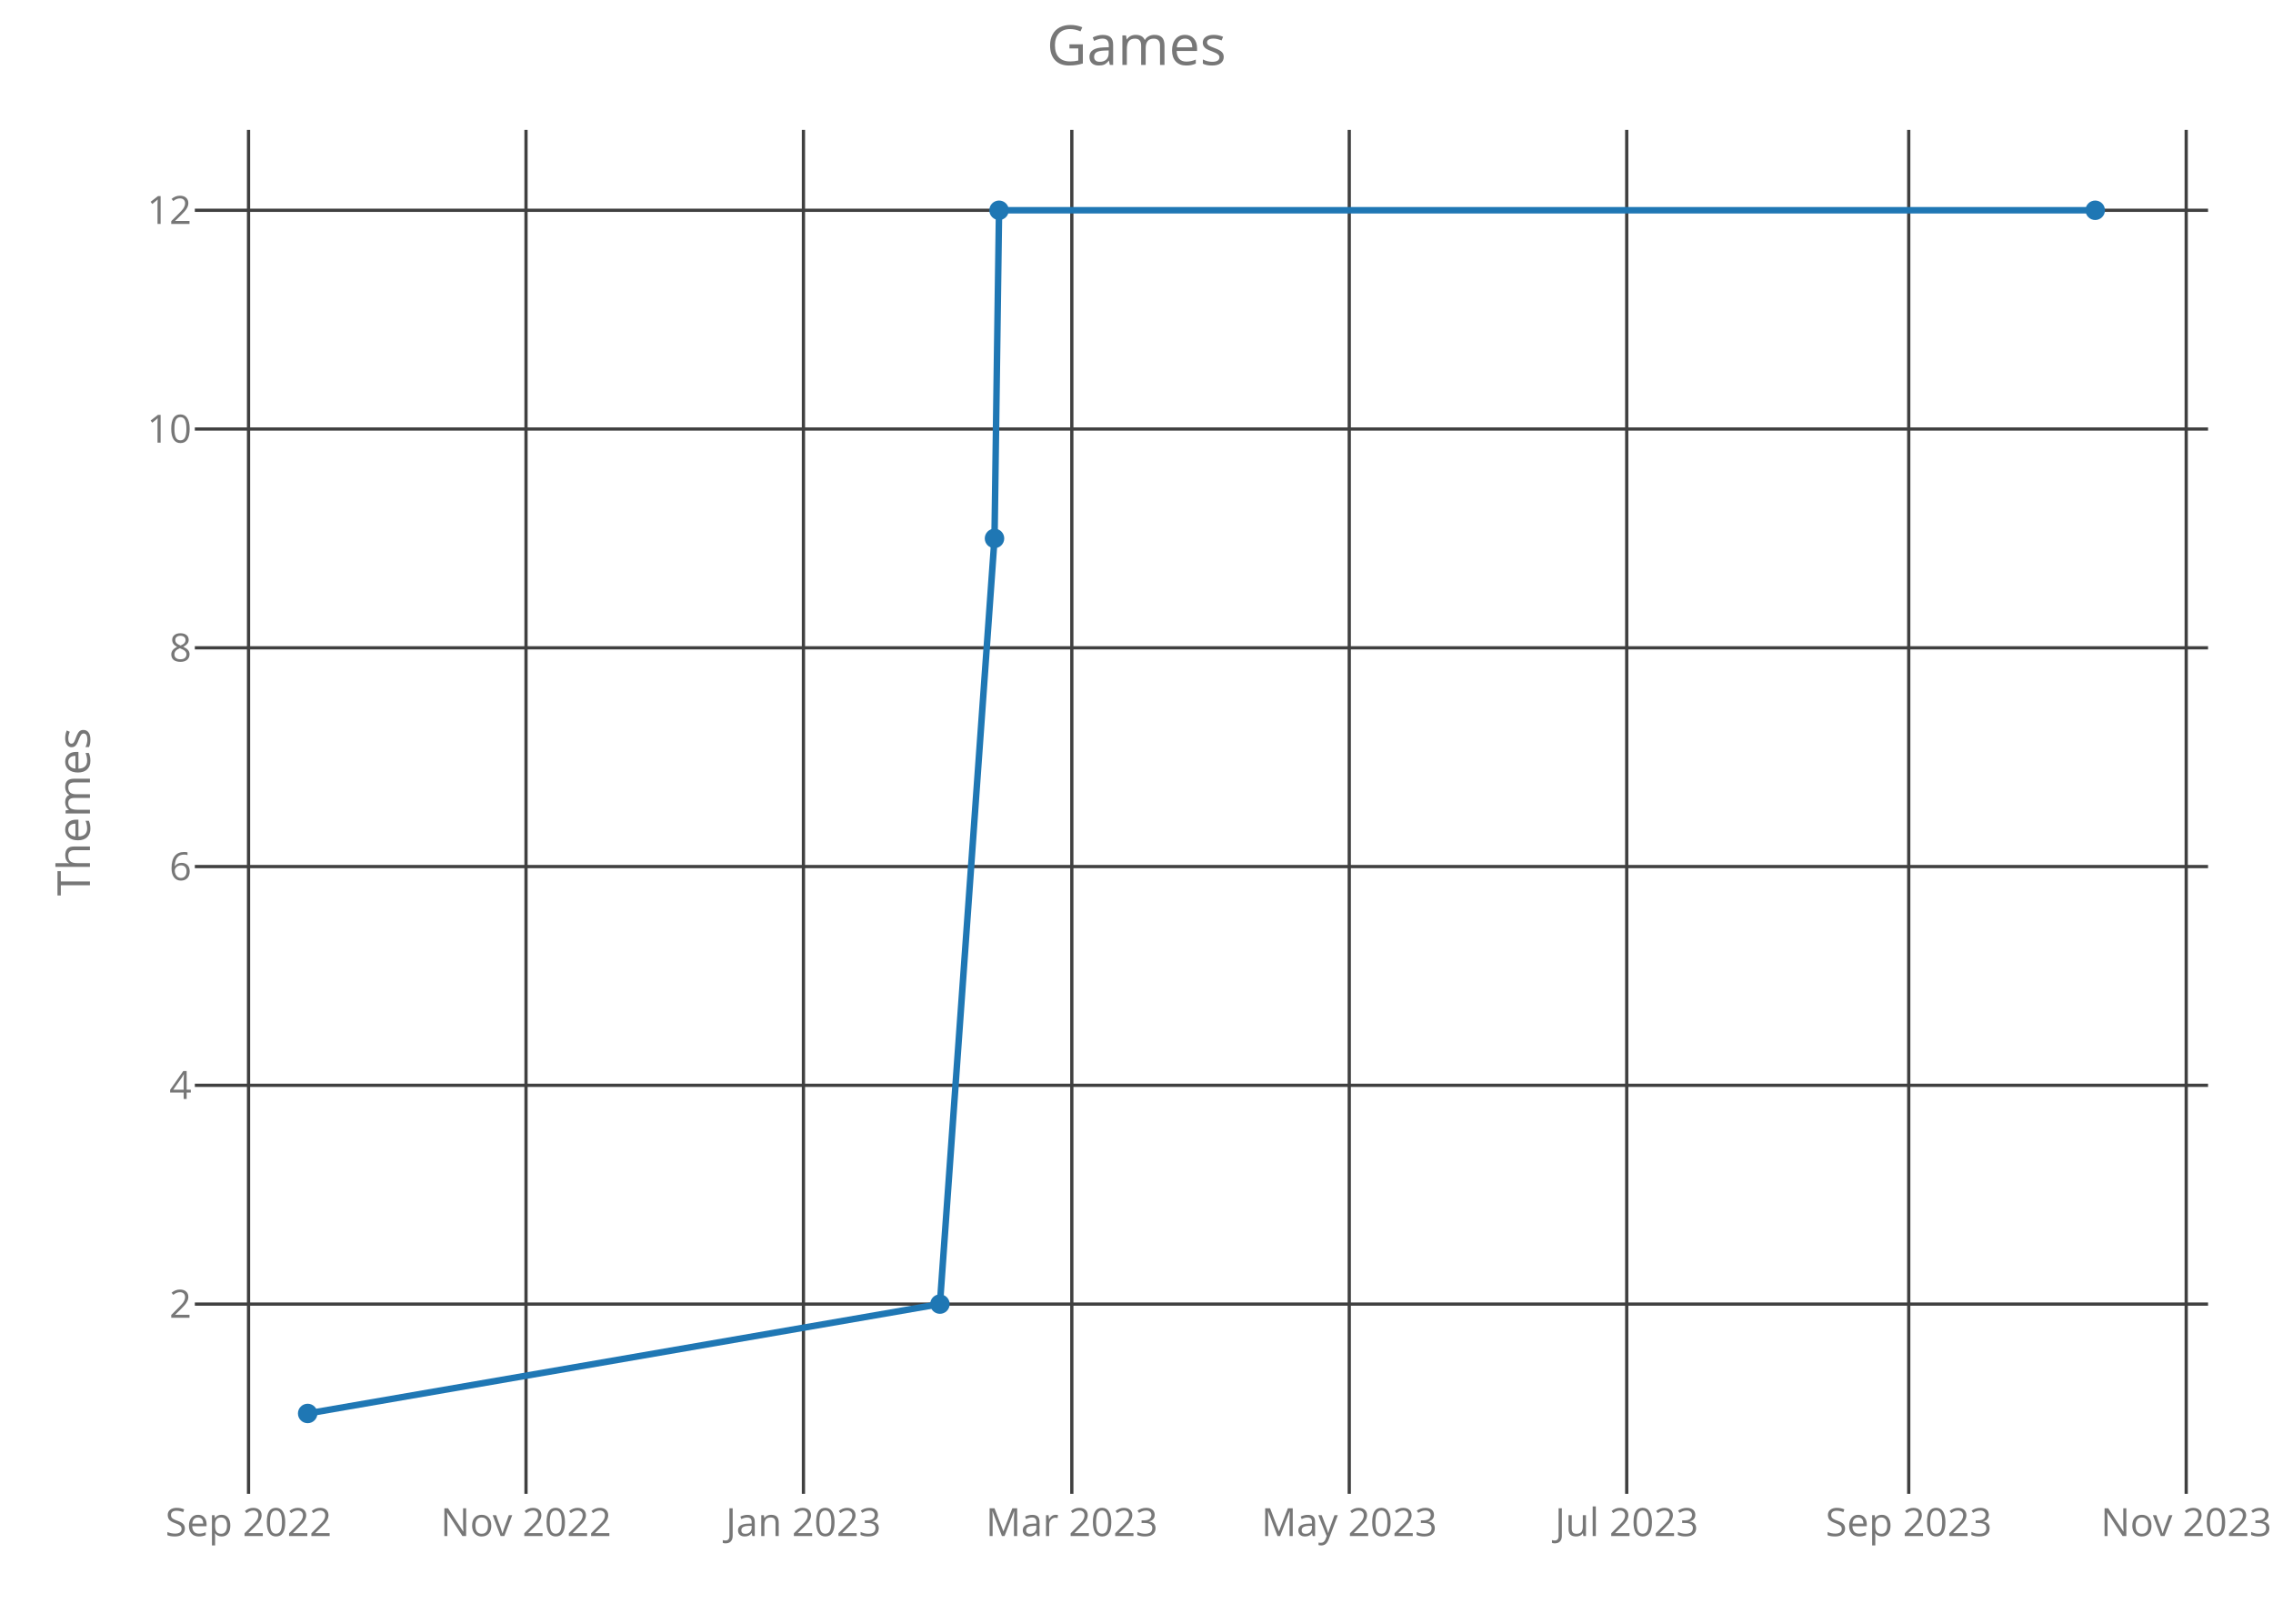
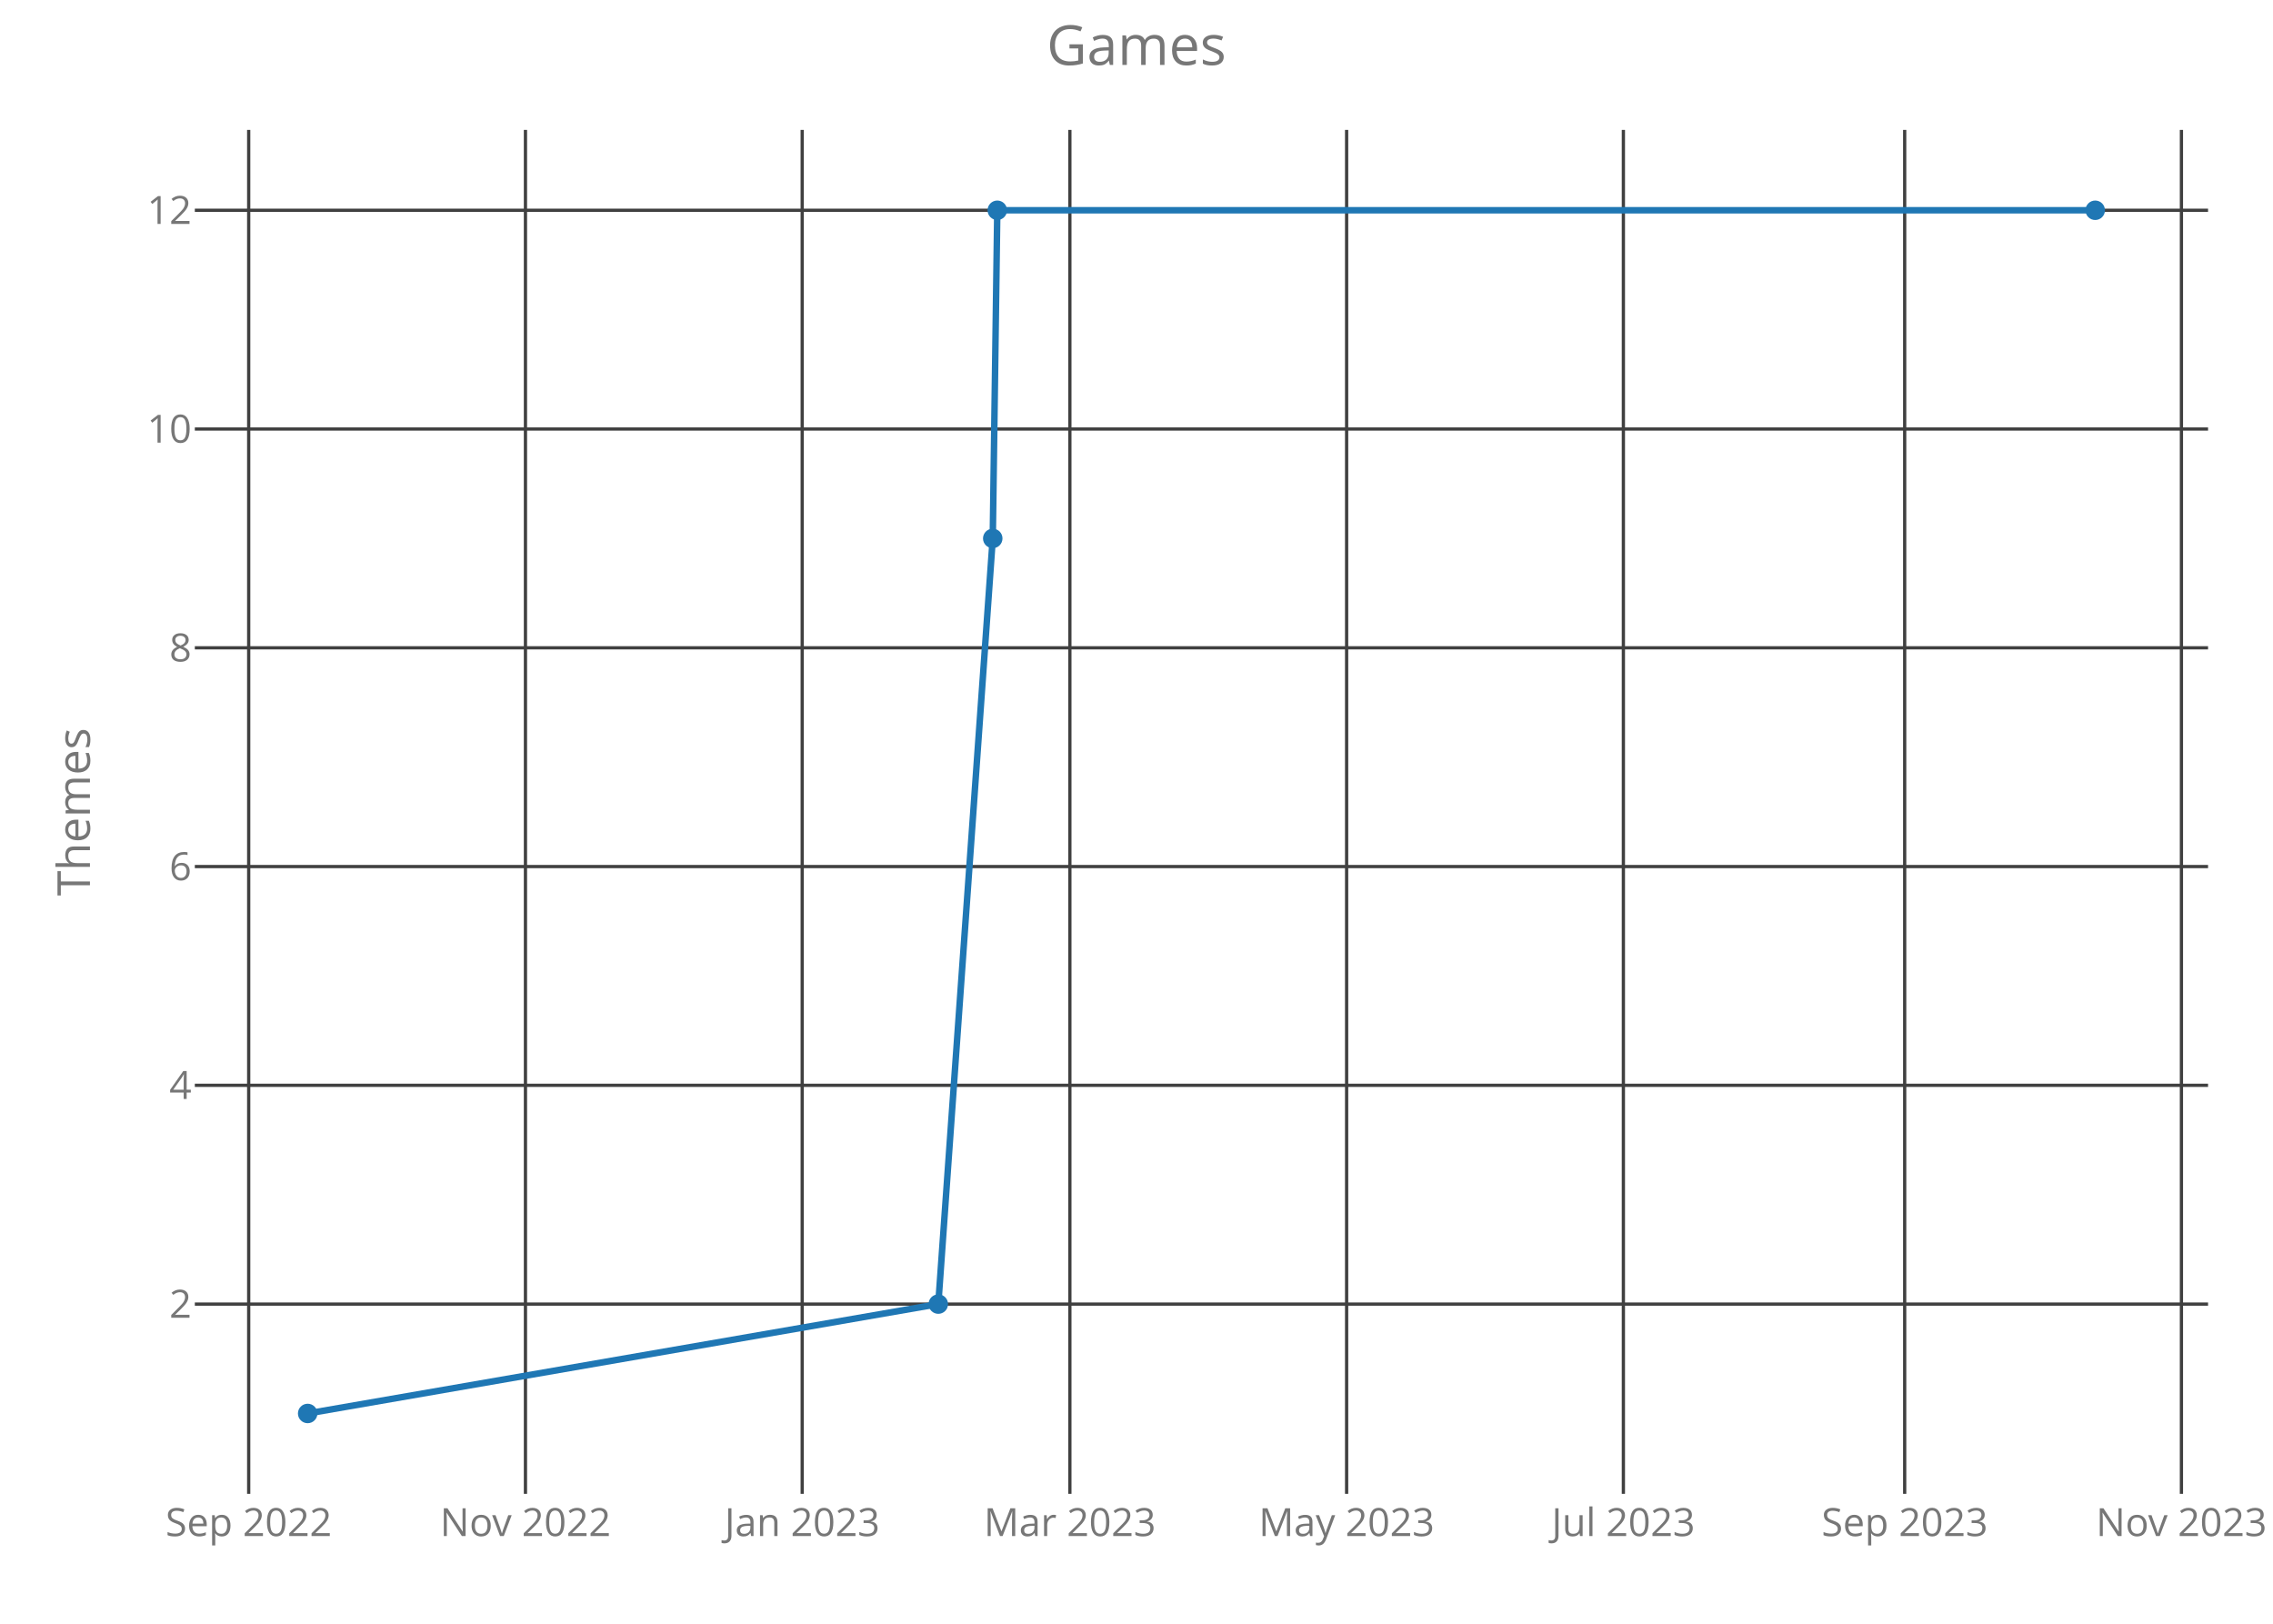
<svg xmlns="http://www.w3.org/2000/svg" class="main-svg" width="700" height="500" style="" viewBox="0 0 700 500">
  <rect x="0" y="0" width="700" height="500" style="fill: rgb(0, 0, 0); fill-opacity: 0;" />
-   <defs id="defs-051ac1">
+   <defs id="defs-f389f4">
    <g class="clips">
-       <clipPath id="clip051ac1xyplot" class="plotclip">
+       <clipPath id="clipf389f4xyplot" class="plotclip">
        <rect width="620" height="420" />
      </clipPath>
-       <clipPath class="axesclip" id="clip051ac1x">
+       <clipPath class="axesclip" id="clipf389f4x">
        <rect x="60" y="0" width="620" height="500" />
      </clipPath>
-       <clipPath class="axesclip" id="clip051ac1y">
+       <clipPath class="axesclip" id="clipf389f4y">
        <rect x="0" y="40" width="700" height="420" />
      </clipPath>
-       <clipPath class="axesclip" id="clip051ac1xy">
+       <clipPath class="axesclip" id="clipf389f4xy">
        <rect x="60" y="40" width="620" height="420" />
      </clipPath>
    </g>
    <g class="gradients" />
  </defs>
  <g class="bglayer">
    <rect class="bg" x="60" y="40" width="620" height="420" style="fill: rgb(0, 0, 0); fill-opacity: 0; stroke-width: 0;" />
  </g>
  <g class="layer-below">
    <g class="imagelayer" />
    <g class="shapelayer" />
  </g>
  <g class="cartesianlayer">
    <g class="subplot xy">
      <g class="layer-subplot">
        <g class="shapelayer" />
        <g class="imagelayer" />
      </g>
      <g class="gridlayer">
        <g class="x">
-           <path class="xgrid crisp" transform="translate(76.54,0)" d="M0,40v420" style="stroke: rgb(64, 64, 64); stroke-opacity: 1; stroke-width: 1px;" />
-           <path class="xgrid crisp" transform="translate(161.99,0)" d="M0,40v420" style="stroke: rgb(64, 64, 64); stroke-opacity: 1; stroke-width: 1px;" />
-           <path class="xgrid crisp" transform="translate(247.43,0)" d="M0,40v420" style="stroke: rgb(64, 64, 64); stroke-opacity: 1; stroke-width: 1px;" />
-           <path class="xgrid crisp" transform="translate(330.08,0)" d="M0,40v420" style="stroke: rgb(64, 64, 64); stroke-opacity: 1; stroke-width: 1px;" />
-           <path class="xgrid crisp" transform="translate(415.52,0)" d="M0,40v420" style="stroke: rgb(64, 64, 64); stroke-opacity: 1; stroke-width: 1px;" />
-           <path class="xgrid crisp" transform="translate(500.97,0)" d="M0,40v420" style="stroke: rgb(64, 64, 64); stroke-opacity: 1; stroke-width: 1px;" />
-           <path class="xgrid crisp" transform="translate(587.82,0)" d="M0,40v420" style="stroke: rgb(64, 64, 64); stroke-opacity: 1; stroke-width: 1px;" />
-           <path class="xgrid crisp" transform="translate(673.27,0)" d="M0,40v420" style="stroke: rgb(64, 64, 64); stroke-opacity: 1; stroke-width: 1px;" />
+           <path class="xgrid crisp" transform="translate(76.59,0)" d="M0,40v420" style="stroke: rgb(64, 64, 64); stroke-opacity: 1; stroke-width: 1px;" />
+           <path class="xgrid crisp" transform="translate(161.82,0)" d="M0,40v420" style="stroke: rgb(64, 64, 64); stroke-opacity: 1; stroke-width: 1px;" />
+           <path class="xgrid crisp" transform="translate(247.05,0)" d="M0,40v420" style="stroke: rgb(64, 64, 64); stroke-opacity: 1; stroke-width: 1px;" />
+           <path class="xgrid crisp" transform="translate(329.48,0)" d="M0,40v420" style="stroke: rgb(64, 64, 64); stroke-opacity: 1; stroke-width: 1px;" />
+           <path class="xgrid crisp" transform="translate(414.71,0)" d="M0,40v420" style="stroke: rgb(64, 64, 64); stroke-opacity: 1; stroke-width: 1px;" />
+           <path class="xgrid crisp" transform="translate(499.94,0)" d="M0,40v420" style="stroke: rgb(64, 64, 64); stroke-opacity: 1; stroke-width: 1px;" />
+           <path class="xgrid crisp" transform="translate(586.57,0)" d="M0,40v420" style="stroke: rgb(64, 64, 64); stroke-opacity: 1; stroke-width: 1px;" />
+           <path class="xgrid crisp" transform="translate(671.8,0)" d="M0,40v420" style="stroke: rgb(64, 64, 64); stroke-opacity: 1; stroke-width: 1px;" />
        </g>
        <g class="y">
          <path class="ygrid crisp" transform="translate(0,401.57)" d="M60,0h620" style="stroke: rgb(64, 64, 64); stroke-opacity: 1; stroke-width: 1px;" />
          <path class="ygrid crisp" transform="translate(0,334.2)" d="M60,0h620" style="stroke: rgb(64, 64, 64); stroke-opacity: 1; stroke-width: 1px;" />
          <path class="ygrid crisp" transform="translate(0,266.84)" d="M60,0h620" style="stroke: rgb(64, 64, 64); stroke-opacity: 1; stroke-width: 1px;" />
          <path class="ygrid crisp" transform="translate(0,199.48)" d="M60,0h620" style="stroke: rgb(64, 64, 64); stroke-opacity: 1; stroke-width: 1px;" />
          <path class="ygrid crisp" transform="translate(0,132.11)" d="M60,0h620" style="stroke: rgb(64, 64, 64); stroke-opacity: 1; stroke-width: 1px;" />
          <path class="ygrid crisp" transform="translate(0,64.75)" d="M60,0h620" style="stroke: rgb(64, 64, 64); stroke-opacity: 1; stroke-width: 1px;" />
        </g>
      </g>
      <g class="zerolinelayer" />
      <path class="xlines-below crisp" d="M0,0" style="fill: none;" />
      <path class="ylines-below crisp" d="M0,0" style="fill: none;" />
      <g class="overlines-below" />
      <g class="xaxislayer-below">
        <g class="xtick">
-           <text text-anchor="middle" x="0" y="473" transform="translate(76.54,0)" style="font-family: 'Open Sans'; font-size: 12px; fill: rgb(119, 119, 119); fill-opacity: 1; white-space: pre;">Sep 2022</text>
+           <text text-anchor="middle" x="0" y="473" transform="translate(76.59,0)" style="font-family: 'Open Sans'; font-size: 12px; fill: rgb(119, 119, 119); fill-opacity: 1; white-space: pre;">Sep 2022</text>
        </g>
        <g class="xtick">
-           <text text-anchor="middle" x="0" y="473" transform="translate(161.99,0)" style="font-family: 'Open Sans'; font-size: 12px; fill: rgb(119, 119, 119); fill-opacity: 1; white-space: pre;">Nov 2022</text>
+           <text text-anchor="middle" x="0" y="473" transform="translate(161.82,0)" style="font-family: 'Open Sans'; font-size: 12px; fill: rgb(119, 119, 119); fill-opacity: 1; white-space: pre;">Nov 2022</text>
        </g>
        <g class="xtick">
-           <text text-anchor="middle" x="0" y="473" transform="translate(247.43,0)" style="font-family: 'Open Sans'; font-size: 12px; fill: rgb(119, 119, 119); fill-opacity: 1; white-space: pre;">Jan 2023</text>
+           <text text-anchor="middle" x="0" y="473" transform="translate(247.05,0)" style="font-family: 'Open Sans'; font-size: 12px; fill: rgb(119, 119, 119); fill-opacity: 1; white-space: pre;">Jan 2023</text>
        </g>
        <g class="xtick">
-           <text text-anchor="middle" x="0" y="473" transform="translate(330.08,0)" style="font-family: 'Open Sans'; font-size: 12px; fill: rgb(119, 119, 119); fill-opacity: 1; white-space: pre;">Mar 2023</text>
+           <text text-anchor="middle" x="0" y="473" transform="translate(329.48,0)" style="font-family: 'Open Sans'; font-size: 12px; fill: rgb(119, 119, 119); fill-opacity: 1; white-space: pre;">Mar 2023</text>
        </g>
        <g class="xtick">
-           <text text-anchor="middle" x="0" y="473" transform="translate(415.52,0)" style="font-family: 'Open Sans'; font-size: 12px; fill: rgb(119, 119, 119); fill-opacity: 1; white-space: pre;">May 2023</text>
+           <text text-anchor="middle" x="0" y="473" transform="translate(414.71,0)" style="font-family: 'Open Sans'; font-size: 12px; fill: rgb(119, 119, 119); fill-opacity: 1; white-space: pre;">May 2023</text>
        </g>
        <g class="xtick">
-           <text text-anchor="middle" x="0" y="473" transform="translate(500.97,0)" style="font-family: 'Open Sans'; font-size: 12px; fill: rgb(119, 119, 119); fill-opacity: 1; white-space: pre;">Jul 2023</text>
+           <text text-anchor="middle" x="0" y="473" transform="translate(499.94,0)" style="font-family: 'Open Sans'; font-size: 12px; fill: rgb(119, 119, 119); fill-opacity: 1; white-space: pre;">Jul 2023</text>
        </g>
        <g class="xtick">
-           <text text-anchor="middle" x="0" y="473" transform="translate(587.82,0)" style="font-family: 'Open Sans'; font-size: 12px; fill: rgb(119, 119, 119); fill-opacity: 1; white-space: pre;">Sep 2023</text>
+           <text text-anchor="middle" x="0" y="473" transform="translate(586.57,0)" style="font-family: 'Open Sans'; font-size: 12px; fill: rgb(119, 119, 119); fill-opacity: 1; white-space: pre;">Sep 2023</text>
        </g>
        <g class="xtick">
-           <text text-anchor="middle" x="0" y="473" transform="translate(673.27,0)" style="font-family: 'Open Sans'; font-size: 12px; fill: rgb(119, 119, 119); fill-opacity: 1; white-space: pre;">Nov 2023</text>
+           <text text-anchor="middle" x="0" y="473" transform="translate(671.8,0)" style="font-family: 'Open Sans'; font-size: 12px; fill: rgb(119, 119, 119); fill-opacity: 1; white-space: pre;">Nov 2023</text>
        </g>
      </g>
      <g class="yaxislayer-below">
        <g class="ytick">
          <text text-anchor="end" x="59" y="4.2" transform="translate(0,401.57)" style="font-family: 'Open Sans'; font-size: 12px; fill: rgb(119, 119, 119); fill-opacity: 1; white-space: pre;">2</text>
        </g>
        <g class="ytick">
          <text text-anchor="end" x="59" y="4.2" transform="translate(0,334.2)" style="font-family: 'Open Sans'; font-size: 12px; fill: rgb(119, 119, 119); fill-opacity: 1; white-space: pre;">4</text>
        </g>
        <g class="ytick">
          <text text-anchor="end" x="59" y="4.2" transform="translate(0,266.84)" style="font-family: 'Open Sans'; font-size: 12px; fill: rgb(119, 119, 119); fill-opacity: 1; white-space: pre;">6</text>
        </g>
        <g class="ytick">
          <text text-anchor="end" x="59" y="4.2" transform="translate(0,199.48)" style="font-family: 'Open Sans'; font-size: 12px; fill: rgb(119, 119, 119); fill-opacity: 1; white-space: pre;">8</text>
        </g>
        <g class="ytick">
          <text text-anchor="end" x="59" y="4.2" transform="translate(0,132.11)" style="font-family: 'Open Sans'; font-size: 12px; fill: rgb(119, 119, 119); fill-opacity: 1; white-space: pre;">10</text>
        </g>
        <g class="ytick">
          <text text-anchor="end" x="59" y="4.2" transform="translate(0,64.75)" style="font-family: 'Open Sans'; font-size: 12px; fill: rgb(119, 119, 119); fill-opacity: 1; white-space: pre;">12</text>
        </g>
      </g>
      <g class="overaxes-below" />
-       <g class="plot" transform="translate(60,40)" clip-path="url('#clip051ac1xyplot')">
+       <g class="plot" transform="translate(60,40)" clip-path="url('#clipf389f4xyplot')">
        <g class="scatterlayer mlayer">
-           <g class="trace scatter trace3f1904" style="stroke-miterlimit: 2; opacity: 1;">
+           <g class="trace scatter trace53cc3e" style="stroke-miterlimit: 2; opacity: 1;">
            <g class="fills" />
            <g class="errorbars" />
            <g class="lines">
-               <path class="js-line" d="M34.75,395.25L229.46,361.57L246.27,125.8L247.67,24.75L585.25,24.75" style="vector-effect: non-scaling-stroke; fill: none; stroke: rgb(31, 119, 180); stroke-opacity: 1; stroke-width: 2px; opacity: 1;" />
+               <path class="js-line" d="M34.75,395.25L228.96,361.57L245.73,125.8L247.13,24.75L585.25,24.75" style="vector-effect: non-scaling-stroke; fill: none; stroke: rgb(31, 119, 180); stroke-opacity: 1; stroke-width: 2px; opacity: 1;" />
            </g>
            <g class="points">
              <path class="point" transform="translate(34.75,395.25)" d="M3,0A3,3 0 1,1 0,-3A3,3 0 0,1 3,0Z" style="opacity: 1; stroke-width: 0px; fill: rgb(31, 119, 180); fill-opacity: 1;" />
-               <path class="point" transform="translate(229.46,361.57)" d="M3,0A3,3 0 1,1 0,-3A3,3 0 0,1 3,0Z" style="opacity: 1; stroke-width: 0px; fill: rgb(31, 119, 180); fill-opacity: 1;" />
-               <path class="point" transform="translate(246.27,125.8)" d="M3,0A3,3 0 1,1 0,-3A3,3 0 0,1 3,0Z" style="opacity: 1; stroke-width: 0px; fill: rgb(31, 119, 180); fill-opacity: 1;" />
-               <path class="point" transform="translate(247.67,24.75)" d="M3,0A3,3 0 1,1 0,-3A3,3 0 0,1 3,0Z" style="opacity: 1; stroke-width: 0px; fill: rgb(31, 119, 180); fill-opacity: 1;" />
+               <path class="point" transform="translate(228.96,361.57)" d="M3,0A3,3 0 1,1 0,-3A3,3 0 0,1 3,0Z" style="opacity: 1; stroke-width: 0px; fill: rgb(31, 119, 180); fill-opacity: 1;" />
+               <path class="point" transform="translate(245.73,125.8)" d="M3,0A3,3 0 1,1 0,-3A3,3 0 0,1 3,0Z" style="opacity: 1; stroke-width: 0px; fill: rgb(31, 119, 180); fill-opacity: 1;" />
+               <path class="point" transform="translate(247.13,24.75)" d="M3,0A3,3 0 1,1 0,-3A3,3 0 0,1 3,0Z" style="opacity: 1; stroke-width: 0px; fill: rgb(31, 119, 180); fill-opacity: 1;" />
              <path class="point" transform="translate(585.25,24.75)" d="M3,0A3,3 0 1,1 0,-3A3,3 0 0,1 3,0Z" style="opacity: 1; stroke-width: 0px; fill: rgb(31, 119, 180); fill-opacity: 1;" />
            </g>
            <g class="text" />
          </g>
        </g>
      </g>
      <g class="overplot" />
      <path class="xlines-above" />
      <path class="ylines-above" />
      <g class="overlines-above" />
      <g class="xaxislayer-above" />
      <g class="yaxislayer-above" />
      <g class="overaxes-above" />
    </g>
  </g>
  <g class="polarlayer" />
  <g class="ternarylayer" />
  <g class="geolayer" />
  <g class="funnelarealayer" />
  <g class="pielayer" />
  <g class="treemaplayer" />
  <g class="sunburstlayer" />
  <g class="glimages" />
-   <defs id="topdefs-051ac1">
+   <defs id="topdefs-f389f4">
    <g class="clips" />
  </defs>
  <g class="layer-above">
    <g class="imagelayer" />
    <g class="shapelayer" />
  </g>
  <g class="infolayer">
    <g class="g-gtitle">
      <text class="gtitle" x="350" y="20" text-anchor="middle" dy="0em" style="font-family: 'Open Sans'; font-size: 17px; fill: rgb(119, 119, 119); opacity: 1; font-weight: normal; white-space: pre;">Games</text>
    </g>
    <g class="g-xtitle" />
    <g class="g-ytitle">
      <text class="ytitle" transform="rotate(-90,27.7,250)" x="27.7" y="250" text-anchor="middle" style="font-family: 'Open Sans'; font-size: 14px; fill: rgb(119, 119, 119); opacity: 1; font-weight: normal; white-space: pre;">Themes</text>
    </g>
  </g>
</svg>
